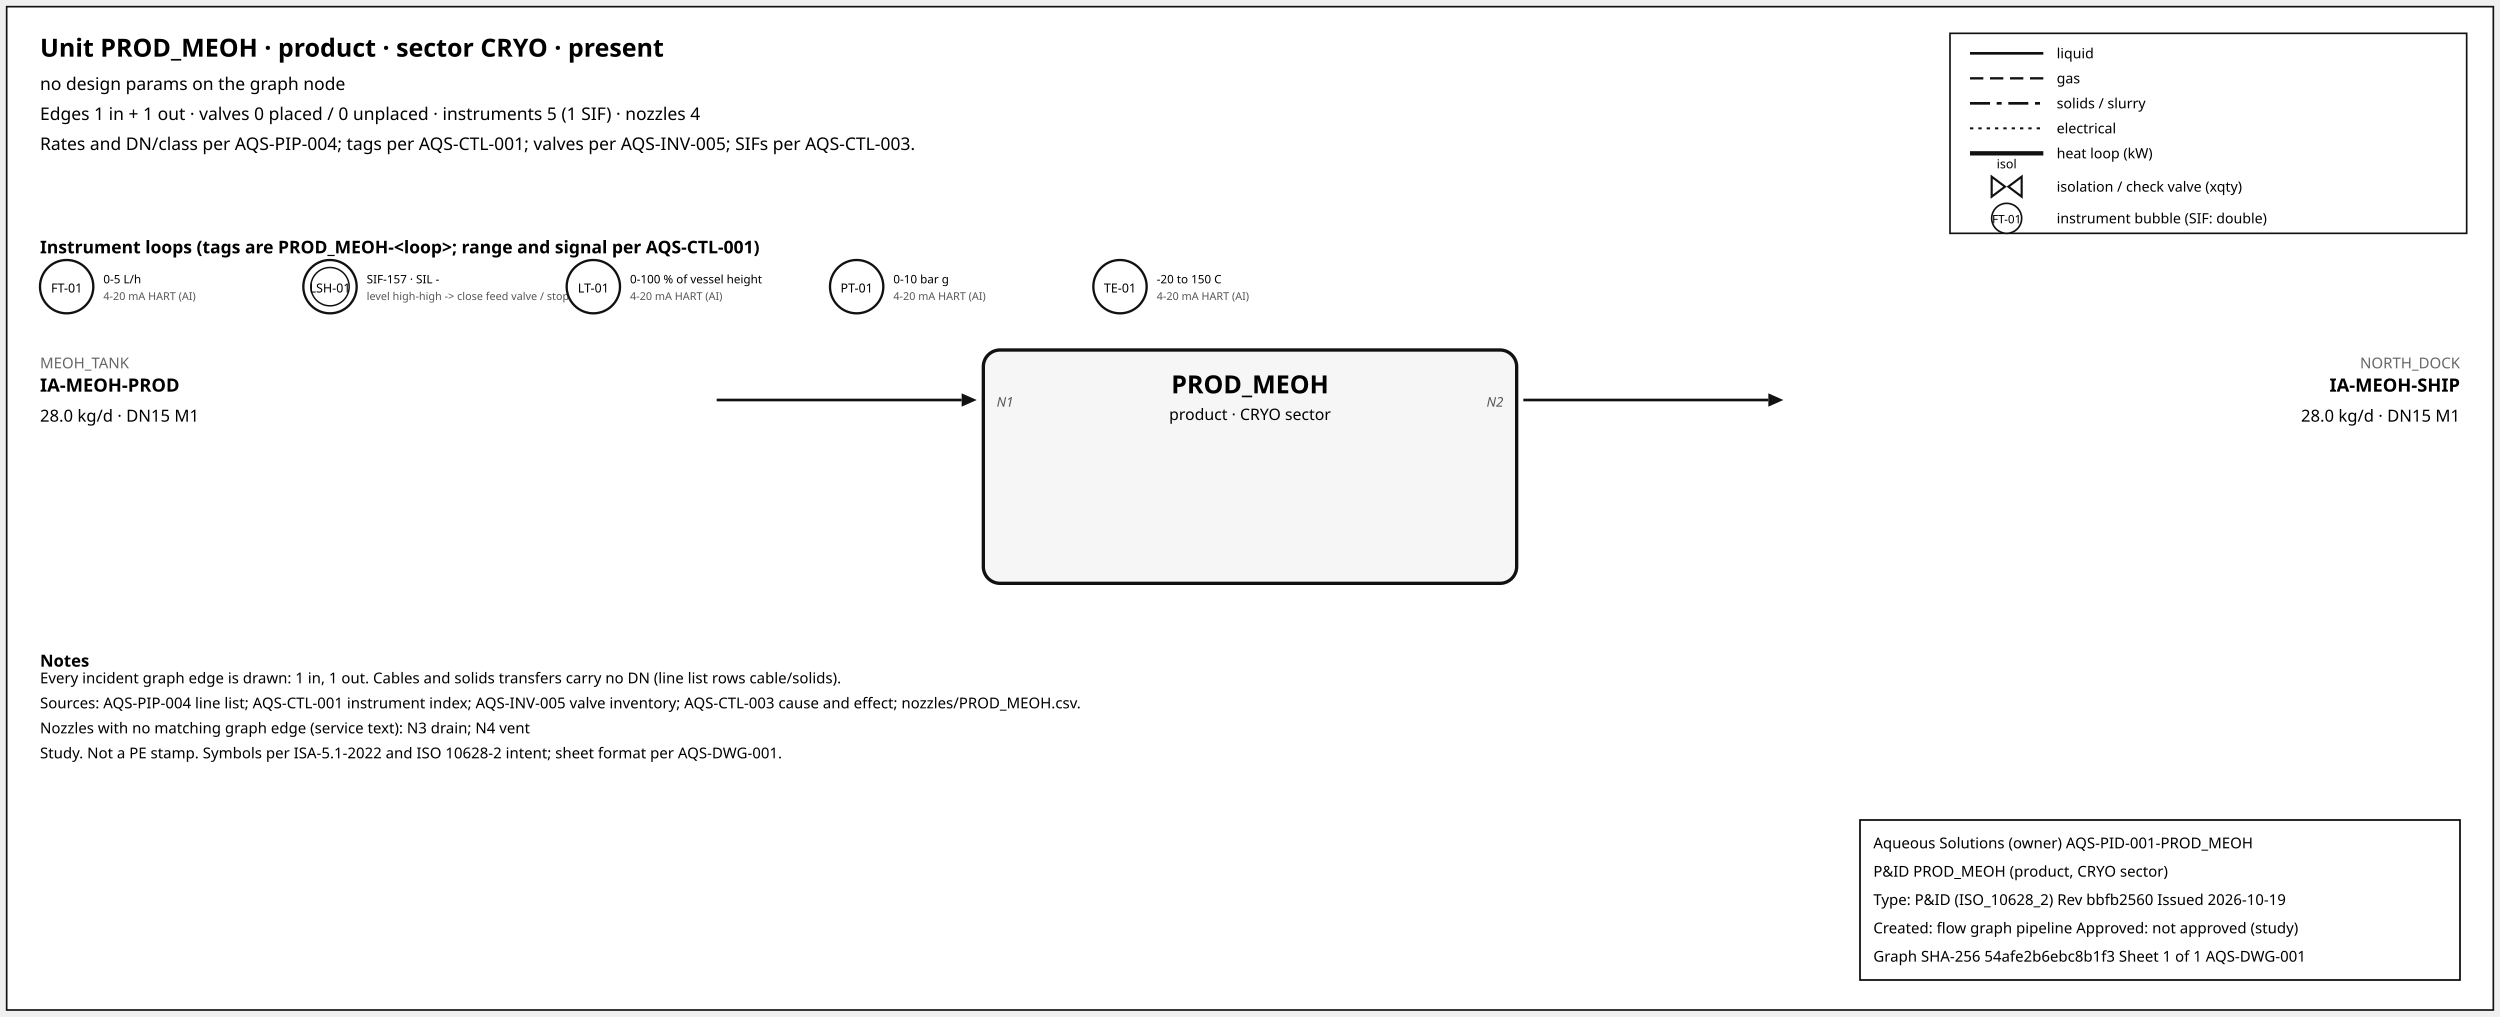
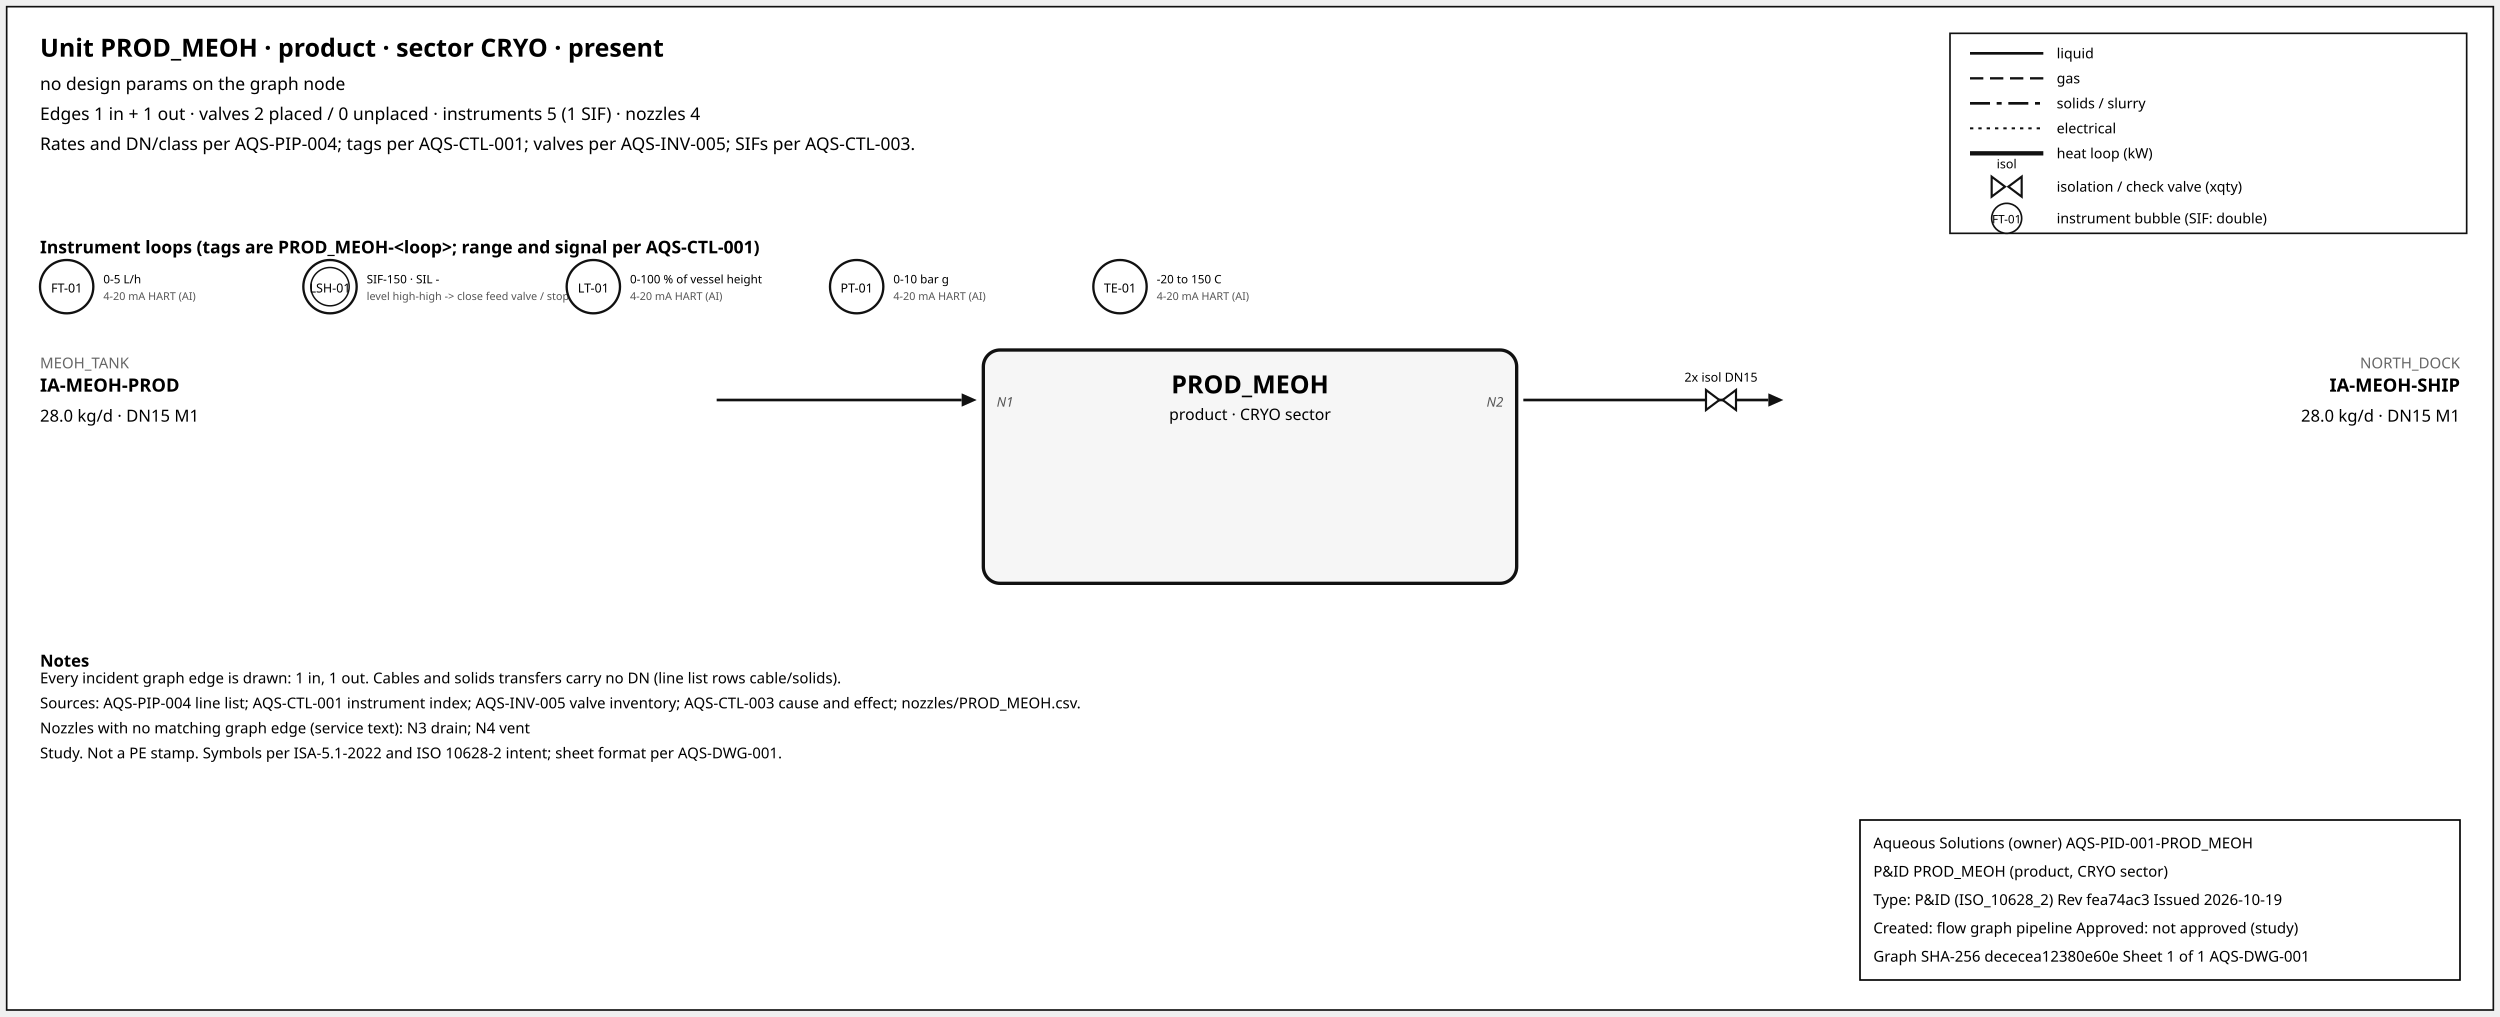
<svg xmlns="http://www.w3.org/2000/svg" width="1500" height="610" font-family="sans-serif">
  <rect x="4" y="4" width="1492" height="602" fill="white" stroke="#111" />
  <text x="24" y="34" font-size="15" font-weight="600">Unit PROD_MEOH · product · sector CRYO · present</text>
  <text x="24" y="54" font-size="10.5">no design params on the graph node</text>
-   <text x="24" y="72" font-size="10.5">Edges 1 in + 1 out · valves 0 placed / 0 unplaced · instruments 5 (1 SIF) · nozzles 4</text>
+   <text x="24" y="72" font-size="10.5">Edges 1 in + 1 out · valves 2 placed / 0 unplaced · instruments 5 (1 SIF) · nozzles 4</text>
  <text x="24" y="90" font-size="10.5">Rates and DN/class per AQS-PIP-004; tags per AQS-CTL-001; valves per AQS-INV-005; SIFs per AQS-CTL-003.</text>
  <rect x="1170" y="20" width="310" height="120" fill="white" stroke="#111" />
  <line x1="1182" y1="32" x2="1226" y2="32" stroke="#111" stroke-width="1.6" />
  <text x="1234" y="35" font-size="8.5">liquid</text>
  <line x1="1182" y1="47" x2="1226" y2="47" stroke="#111" stroke-width="1.4" stroke-dasharray="8,4" />
  <text x="1234" y="50" font-size="8.5">gas</text>
  <line x1="1182" y1="62" x2="1226" y2="62" stroke="#111" stroke-width="1.6" stroke-dasharray="12,4,3,4" />
  <text x="1234" y="65" font-size="8.5">solids / slurry</text>
  <line x1="1182" y1="77" x2="1226" y2="77" stroke="#111" stroke-width="1.2" stroke-dasharray="2,3" />
  <text x="1234" y="80" font-size="8.5">electrical</text>
  <line x1="1182" y1="92" x2="1226" y2="92" stroke="#111" stroke-width="2.6" />
  <text x="1234" y="95" font-size="8.5">heat loop (kW)</text>
  <path d="M 1195.0,106 L 1203.0,112 L 1195.0,118 Z M 1213.0,106 L 1205.0,112 L 1213.0,118 Z" fill="white" stroke="#111" stroke-width="1.3" />
  <text x="1204.0" y="101.0" font-size="7.5" text-anchor="middle">isol</text>
  <text x="1234" y="115" font-size="8.5">isolation / check valve (xqty)</text>
  <circle cx="1204" cy="131" r="9" fill="white" stroke="#111" />
  <text x="1204" y="134" font-size="7" text-anchor="middle">FT-01</text>
  <text x="1234" y="134" font-size="8.5">instrument bubble (SIF: double)</text>
  <text x="24" y="152" font-size="10.5" font-weight="600">Instrument loops (tags are PROD_MEOH-&lt;loop&gt;; range and signal per AQS-CTL-001)</text>
  <circle cx="40" cy="172" r="16" fill="white" stroke="#111" stroke-width="1.4" />
  <text x="40" y="175.5" font-size="7.5" text-anchor="middle">FT-01</text>
  <text x="62" y="170" font-size="7">0-5 L/h</text>
  <text x="62" y="180" font-size="6.5" fill="#555">4-20 mA HART (AI)</text>
  <circle cx="198" cy="172" r="16" fill="white" stroke="#111" stroke-width="1.4" />
  <circle cx="198" cy="172" r="11.5" fill="none" stroke="#111" stroke-width="0.9" />
  <text x="198" y="175.5" font-size="7.5" text-anchor="middle">LSH-01</text>
-   <text x="220" y="170" font-size="7">SIF-157 · SIL -</text>
+   <text x="220" y="170" font-size="7">SIF-150 · SIL -</text>
  <text x="220" y="180" font-size="6.5" fill="#555">level high-high -&gt; close feed valve / stop f</text>
  <circle cx="356" cy="172" r="16" fill="white" stroke="#111" stroke-width="1.4" />
  <text x="356" y="175.5" font-size="7.5" text-anchor="middle">LT-01</text>
  <text x="378" y="170" font-size="7">0-100 % of vessel height</text>
  <text x="378" y="180" font-size="6.5" fill="#555">4-20 mA HART (AI)</text>
  <circle cx="514" cy="172" r="16" fill="white" stroke="#111" stroke-width="1.4" />
  <text x="514" y="175.5" font-size="7.5" text-anchor="middle">PT-01</text>
  <text x="536" y="170" font-size="7">0-10 bar g</text>
  <text x="536" y="180" font-size="6.5" fill="#555">4-20 mA HART (AI)</text>
  <circle cx="672" cy="172" r="16" fill="white" stroke="#111" stroke-width="1.4" />
  <text x="672" y="175.5" font-size="7.5" text-anchor="middle">TE-01</text>
  <text x="694" y="170" font-size="7">-20 to 150 C</text>
  <text x="694" y="180" font-size="6.5" fill="#555">4-20 mA HART (AI)</text>
  <rect x="590" y="210" width="320" height="140" rx="10" fill="#f6f6f6" stroke="#111" stroke-width="2" />
  <text x="750.0" y="236" font-size="15" font-weight="700" text-anchor="middle">PROD_MEOH</text>
  <text x="750.0" y="252" font-size="9.5" text-anchor="middle">product · CRYO sector</text>
  <line x1="430" y1="240" x2="577" y2="240" stroke="#111" stroke-width="1.6" class="edge-in" />
  <polygon points="586,240 577,236 577,244" fill="#111" />
  <text x="24" y="221" font-size="9" fill="#666" text-anchor="start">MEOH_TANK</text>
  <text x="24" y="235" font-size="11" font-weight="600" text-anchor="start">IA-MEOH-PROD</text>
  <text x="24" y="253" font-size="10" text-anchor="start">28.0 kg/d · DN15 M1</text>
  <text x="598" y="244" font-size="8" font-style="italic" fill="#555" text-anchor="start">N1</text>
  <line x1="914" y1="240" x2="1061" y2="240" stroke="#111" stroke-width="1.6" class="edge-out" />
  <polygon points="1070,240 1061,236 1061,244" fill="#111" />
  <text x="1476" y="221" font-size="9" fill="#666" text-anchor="end">NORTH_DOCK</text>
  <text x="1476" y="235" font-size="11" font-weight="600" text-anchor="end">IA-MEOH-SHIP</text>
  <text x="1476" y="253" font-size="10" text-anchor="end">28.0 kg/d · DN15 M1</text>
  <text x="902" y="244" font-size="8" font-style="italic" fill="#555" text-anchor="end">N2</text>
+   <path d="M 1023.6,234 L 1031.6,240 L 1023.6,246 Z M 1041.6,234 L 1033.6,240 L 1041.6,246 Z" fill="white" stroke="#111" stroke-width="1.3" />
+   <text x="1032.6" y="229.0" font-size="7.5" text-anchor="middle">2x isol DN15</text>
  <text x="24" y="400" font-size="10" font-weight="600">Notes</text>
  <text x="24" y="410" font-size="9">Every incident graph edge is drawn: 1 in, 1 out. Cables and solids transfers carry no DN (line list rows cable/solids).</text>
  <text x="24" y="425" font-size="9">Sources: AQS-PIP-004 line list; AQS-CTL-001 instrument index; AQS-INV-005 valve inventory; AQS-CTL-003 cause and effect; nozzles/PROD_MEOH.csv.</text>
  <text x="24" y="440" font-size="9">Nozzles with no matching graph edge (service text): N3 drain; N4 vent</text>
  <text x="24" y="455" font-size="9">Study. Not a PE stamp. Symbols per ISA-5.1-2022 and ISO 10628-2 intent; sheet format per AQS-DWG-001.</text>
  <g id="aqs-title-block">
    <rect x="1116" y="492" width="360" height="96" fill="white" stroke="black" stroke-width="1" />
    <text x="1124" y="509" font-size="9">Aqueous Solutions (owner)   AQS-PID-001-PROD_MEOH</text>
    <text x="1124" y="526" font-size="9">P&amp;ID PROD_MEOH (product, CRYO sector)</text>
-     <text x="1124" y="543" font-size="9">Type: P&amp;ID (ISO_10628_2)   Rev bbfb2560   Issued 2026-10-19</text>
+     <text x="1124" y="543" font-size="9">Type: P&amp;ID (ISO_10628_2)   Rev fea74ac3   Issued 2026-10-19</text>
    <text x="1124" y="560" font-size="9">Created: flow graph pipeline   Approved: not approved (study)</text>
-     <text x="1124" y="577" font-size="9">Graph SHA-256 54afe2b6ebc8b1f3   Sheet 1 of 1   AQS-DWG-001</text>
+     <text x="1124" y="577" font-size="9">Graph SHA-256 dececea12380e60e   Sheet 1 of 1   AQS-DWG-001</text>
  </g>
</svg>
